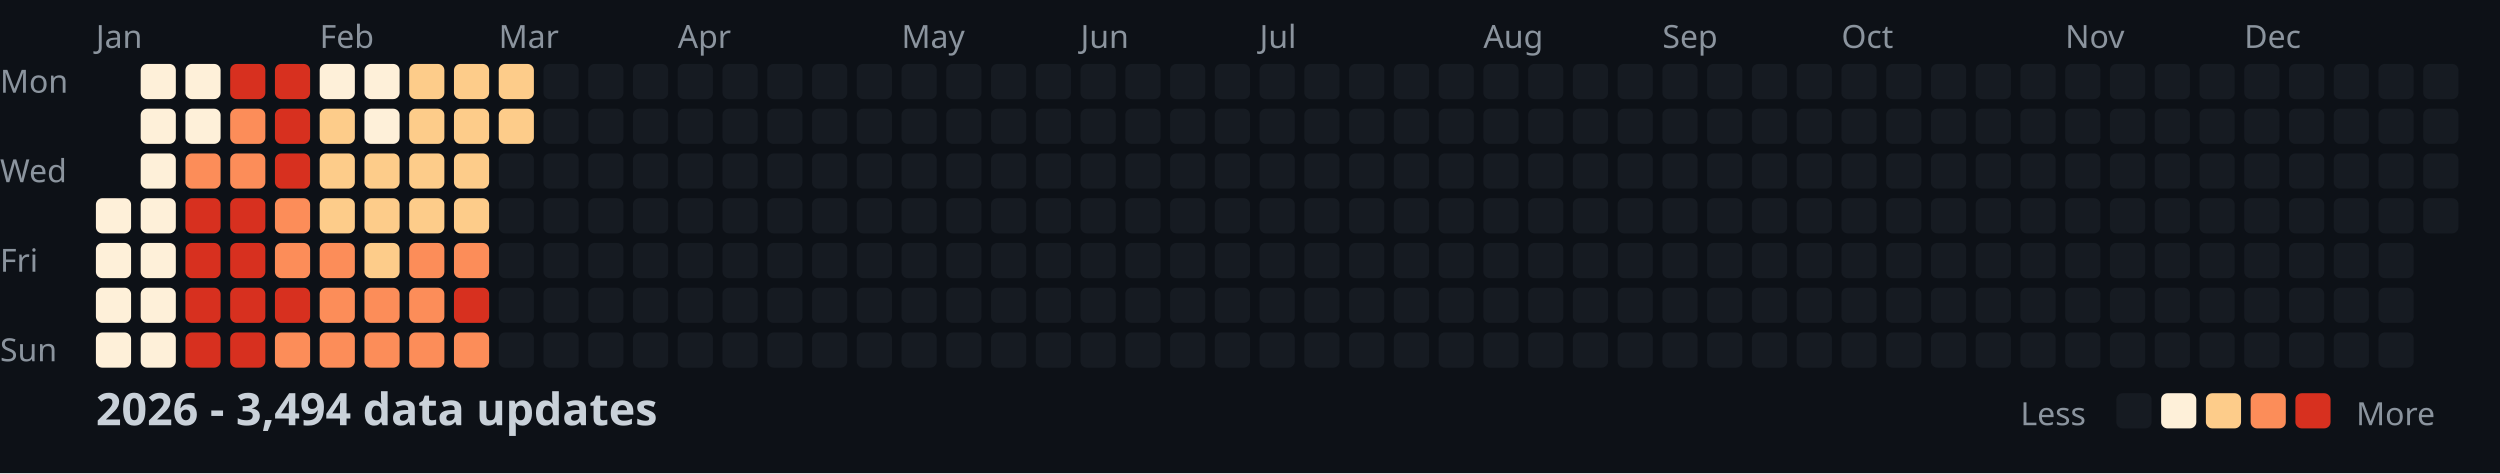
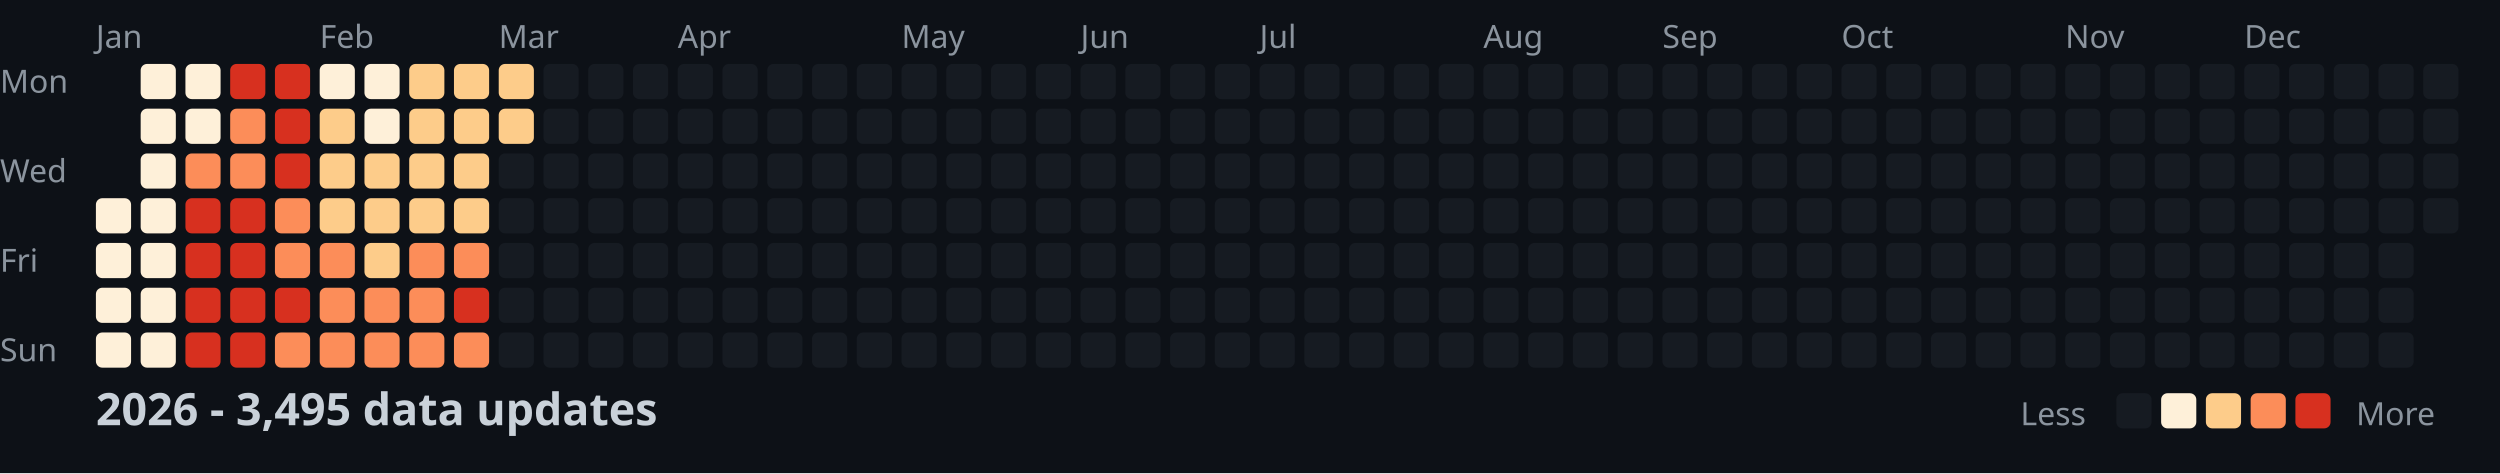
<svg xmlns="http://www.w3.org/2000/svg" width="782" height="148">
  <style>
    .month { font: 10px sans-serif; fill: #8b949e; }
    .day { font: 10px sans-serif; fill: #8b949e; }
    .title { font: bold 14px sans-serif; fill: #c9d1d9; }
    .legend { font: 10px sans-serif; fill: #8b949e; }
  </style>
  <rect width="100%" height="100%" fill="#0d1117" />
  <text x="0" y="29" class="day">Mon</text>
  <text x="0" y="57" class="day">Wed</text>
  <text x="0" y="85" class="day">Fri</text>
  <text x="0" y="113" class="day">Sun</text>
  <text x="30" y="15" class="month">Jan</text>
  <text x="100" y="15" class="month">Feb</text>
  <text x="156" y="15" class="month">Mar</text>
  <text x="212" y="15" class="month">Apr</text>
  <text x="282" y="15" class="month">May</text>
  <text x="338" y="15" class="month">Jun</text>
  <text x="394" y="15" class="month">Jul</text>
  <text x="464" y="15" class="month">Aug</text>
  <text x="520" y="15" class="month">Sep</text>
  <text x="576" y="15" class="month">Oct</text>
  <text x="646" y="15" class="month">Nov</text>
  <text x="702" y="15" class="month">Dec</text>
  <rect x="30" y="62" width="11" height="11" fill="#fef0d9" rx="2" />
  <rect x="30" y="76" width="11" height="11" fill="#fef0d9" rx="2" />
  <rect x="30" y="90" width="11" height="11" fill="#fef0d9" rx="2" />
  <rect x="30" y="104" width="11" height="11" fill="#fef0d9" rx="2" />
  <rect x="44" y="20" width="11" height="11" fill="#fef0d9" rx="2" />
  <rect x="44" y="34" width="11" height="11" fill="#fef0d9" rx="2" />
  <rect x="44" y="48" width="11" height="11" fill="#fef0d9" rx="2" />
  <rect x="44" y="62" width="11" height="11" fill="#fef0d9" rx="2" />
  <rect x="44" y="76" width="11" height="11" fill="#fef0d9" rx="2" />
  <rect x="44" y="90" width="11" height="11" fill="#fef0d9" rx="2" />
  <rect x="44" y="104" width="11" height="11" fill="#fef0d9" rx="2" />
  <rect x="58" y="20" width="11" height="11" fill="#fef0d9" rx="2" />
  <rect x="58" y="34" width="11" height="11" fill="#fef0d9" rx="2" />
  <rect x="58" y="48" width="11" height="11" fill="#fc8d59" rx="2" />
  <rect x="58" y="62" width="11" height="11" fill="#d7301f" rx="2" />
  <rect x="58" y="76" width="11" height="11" fill="#d7301f" rx="2" />
  <rect x="58" y="90" width="11" height="11" fill="#d7301f" rx="2" />
  <rect x="58" y="104" width="11" height="11" fill="#d7301f" rx="2" />
  <rect x="72" y="20" width="11" height="11" fill="#d7301f" rx="2" />
  <rect x="72" y="34" width="11" height="11" fill="#fc8d59" rx="2" />
  <rect x="72" y="48" width="11" height="11" fill="#fc8d59" rx="2" />
  <rect x="72" y="62" width="11" height="11" fill="#d7301f" rx="2" />
  <rect x="72" y="76" width="11" height="11" fill="#d7301f" rx="2" />
  <rect x="72" y="90" width="11" height="11" fill="#d7301f" rx="2" />
  <rect x="72" y="104" width="11" height="11" fill="#d7301f" rx="2" />
  <rect x="86" y="20" width="11" height="11" fill="#d7301f" rx="2" />
  <rect x="86" y="34" width="11" height="11" fill="#d7301f" rx="2" />
  <rect x="86" y="48" width="11" height="11" fill="#d7301f" rx="2" />
  <rect x="86" y="62" width="11" height="11" fill="#fc8d59" rx="2" />
  <rect x="86" y="76" width="11" height="11" fill="#fc8d59" rx="2" />
  <rect x="86" y="90" width="11" height="11" fill="#d7301f" rx="2" />
  <rect x="86" y="104" width="11" height="11" fill="#fc8d59" rx="2" />
  <rect x="100" y="20" width="11" height="11" fill="#fef0d9" rx="2" />
  <rect x="100" y="34" width="11" height="11" fill="#fdcc8a" rx="2" />
  <rect x="100" y="48" width="11" height="11" fill="#fdcc8a" rx="2" />
  <rect x="100" y="62" width="11" height="11" fill="#fdcc8a" rx="2" />
  <rect x="100" y="76" width="11" height="11" fill="#fc8d59" rx="2" />
  <rect x="100" y="90" width="11" height="11" fill="#fc8d59" rx="2" />
  <rect x="100" y="104" width="11" height="11" fill="#fc8d59" rx="2" />
  <rect x="114" y="20" width="11" height="11" fill="#fef0d9" rx="2" />
  <rect x="114" y="34" width="11" height="11" fill="#fef0d9" rx="2" />
  <rect x="114" y="48" width="11" height="11" fill="#fdcc8a" rx="2" />
  <rect x="114" y="62" width="11" height="11" fill="#fdcc8a" rx="2" />
  <rect x="114" y="76" width="11" height="11" fill="#fdcc8a" rx="2" />
  <rect x="114" y="90" width="11" height="11" fill="#fc8d59" rx="2" />
  <rect x="114" y="104" width="11" height="11" fill="#fc8d59" rx="2" />
  <rect x="128" y="20" width="11" height="11" fill="#fdcc8a" rx="2" />
  <rect x="128" y="34" width="11" height="11" fill="#fdcc8a" rx="2" />
  <rect x="128" y="48" width="11" height="11" fill="#fdcc8a" rx="2" />
  <rect x="128" y="62" width="11" height="11" fill="#fdcc8a" rx="2" />
  <rect x="128" y="76" width="11" height="11" fill="#fc8d59" rx="2" />
  <rect x="128" y="90" width="11" height="11" fill="#fc8d59" rx="2" />
  <rect x="128" y="104" width="11" height="11" fill="#fc8d59" rx="2" />
  <rect x="142" y="20" width="11" height="11" fill="#fdcc8a" rx="2" />
  <rect x="142" y="34" width="11" height="11" fill="#fdcc8a" rx="2" />
  <rect x="142" y="48" width="11" height="11" fill="#fdcc8a" rx="2" />
  <rect x="142" y="62" width="11" height="11" fill="#fdcc8a" rx="2" />
  <rect x="142" y="76" width="11" height="11" fill="#fc8d59" rx="2" />
  <rect x="142" y="90" width="11" height="11" fill="#d7301f" rx="2" />
  <rect x="142" y="104" width="11" height="11" fill="#fc8d59" rx="2" />
  <rect x="156" y="20" width="11" height="11" fill="#fdcc8a" rx="2" />
  <rect x="156" y="34" width="11" height="11" fill="#fdcc8a" rx="2" />
  <rect x="156" y="48" width="11" height="11" fill="#161b22" rx="2" />
  <rect x="156" y="62" width="11" height="11" fill="#161b22" rx="2" />
  <rect x="156" y="76" width="11" height="11" fill="#161b22" rx="2" />
  <rect x="156" y="90" width="11" height="11" fill="#161b22" rx="2" />
  <rect x="156" y="104" width="11" height="11" fill="#161b22" rx="2" />
  <rect x="170" y="20" width="11" height="11" fill="#161b22" rx="2" />
  <rect x="170" y="34" width="11" height="11" fill="#161b22" rx="2" />
  <rect x="170" y="48" width="11" height="11" fill="#161b22" rx="2" />
  <rect x="170" y="62" width="11" height="11" fill="#161b22" rx="2" />
  <rect x="170" y="76" width="11" height="11" fill="#161b22" rx="2" />
  <rect x="170" y="90" width="11" height="11" fill="#161b22" rx="2" />
  <rect x="170" y="104" width="11" height="11" fill="#161b22" rx="2" />
  <rect x="184" y="20" width="11" height="11" fill="#161b22" rx="2" />
  <rect x="184" y="34" width="11" height="11" fill="#161b22" rx="2" />
  <rect x="184" y="48" width="11" height="11" fill="#161b22" rx="2" />
  <rect x="184" y="62" width="11" height="11" fill="#161b22" rx="2" />
  <rect x="184" y="76" width="11" height="11" fill="#161b22" rx="2" />
  <rect x="184" y="90" width="11" height="11" fill="#161b22" rx="2" />
  <rect x="184" y="104" width="11" height="11" fill="#161b22" rx="2" />
  <rect x="198" y="20" width="11" height="11" fill="#161b22" rx="2" />
  <rect x="198" y="34" width="11" height="11" fill="#161b22" rx="2" />
  <rect x="198" y="48" width="11" height="11" fill="#161b22" rx="2" />
  <rect x="198" y="62" width="11" height="11" fill="#161b22" rx="2" />
  <rect x="198" y="76" width="11" height="11" fill="#161b22" rx="2" />
  <rect x="198" y="90" width="11" height="11" fill="#161b22" rx="2" />
  <rect x="198" y="104" width="11" height="11" fill="#161b22" rx="2" />
  <rect x="212" y="20" width="11" height="11" fill="#161b22" rx="2" />
  <rect x="212" y="34" width="11" height="11" fill="#161b22" rx="2" />
  <rect x="212" y="48" width="11" height="11" fill="#161b22" rx="2" />
  <rect x="212" y="62" width="11" height="11" fill="#161b22" rx="2" />
  <rect x="212" y="76" width="11" height="11" fill="#161b22" rx="2" />
  <rect x="212" y="90" width="11" height="11" fill="#161b22" rx="2" />
  <rect x="212" y="104" width="11" height="11" fill="#161b22" rx="2" />
  <rect x="226" y="20" width="11" height="11" fill="#161b22" rx="2" />
  <rect x="226" y="34" width="11" height="11" fill="#161b22" rx="2" />
  <rect x="226" y="48" width="11" height="11" fill="#161b22" rx="2" />
  <rect x="226" y="62" width="11" height="11" fill="#161b22" rx="2" />
  <rect x="226" y="76" width="11" height="11" fill="#161b22" rx="2" />
  <rect x="226" y="90" width="11" height="11" fill="#161b22" rx="2" />
  <rect x="226" y="104" width="11" height="11" fill="#161b22" rx="2" />
  <rect x="240" y="20" width="11" height="11" fill="#161b22" rx="2" />
  <rect x="240" y="34" width="11" height="11" fill="#161b22" rx="2" />
  <rect x="240" y="48" width="11" height="11" fill="#161b22" rx="2" />
  <rect x="240" y="62" width="11" height="11" fill="#161b22" rx="2" />
  <rect x="240" y="76" width="11" height="11" fill="#161b22" rx="2" />
  <rect x="240" y="90" width="11" height="11" fill="#161b22" rx="2" />
  <rect x="240" y="104" width="11" height="11" fill="#161b22" rx="2" />
  <rect x="254" y="20" width="11" height="11" fill="#161b22" rx="2" />
  <rect x="254" y="34" width="11" height="11" fill="#161b22" rx="2" />
  <rect x="254" y="48" width="11" height="11" fill="#161b22" rx="2" />
  <rect x="254" y="62" width="11" height="11" fill="#161b22" rx="2" />
  <rect x="254" y="76" width="11" height="11" fill="#161b22" rx="2" />
  <rect x="254" y="90" width="11" height="11" fill="#161b22" rx="2" />
  <rect x="254" y="104" width="11" height="11" fill="#161b22" rx="2" />
  <rect x="268" y="20" width="11" height="11" fill="#161b22" rx="2" />
  <rect x="268" y="34" width="11" height="11" fill="#161b22" rx="2" />
  <rect x="268" y="48" width="11" height="11" fill="#161b22" rx="2" />
  <rect x="268" y="62" width="11" height="11" fill="#161b22" rx="2" />
  <rect x="268" y="76" width="11" height="11" fill="#161b22" rx="2" />
  <rect x="268" y="90" width="11" height="11" fill="#161b22" rx="2" />
  <rect x="268" y="104" width="11" height="11" fill="#161b22" rx="2" />
  <rect x="282" y="20" width="11" height="11" fill="#161b22" rx="2" />
  <rect x="282" y="34" width="11" height="11" fill="#161b22" rx="2" />
  <rect x="282" y="48" width="11" height="11" fill="#161b22" rx="2" />
  <rect x="282" y="62" width="11" height="11" fill="#161b22" rx="2" />
  <rect x="282" y="76" width="11" height="11" fill="#161b22" rx="2" />
  <rect x="282" y="90" width="11" height="11" fill="#161b22" rx="2" />
  <rect x="282" y="104" width="11" height="11" fill="#161b22" rx="2" />
  <rect x="296" y="20" width="11" height="11" fill="#161b22" rx="2" />
  <rect x="296" y="34" width="11" height="11" fill="#161b22" rx="2" />
  <rect x="296" y="48" width="11" height="11" fill="#161b22" rx="2" />
  <rect x="296" y="62" width="11" height="11" fill="#161b22" rx="2" />
  <rect x="296" y="76" width="11" height="11" fill="#161b22" rx="2" />
  <rect x="296" y="90" width="11" height="11" fill="#161b22" rx="2" />
  <rect x="296" y="104" width="11" height="11" fill="#161b22" rx="2" />
  <rect x="310" y="20" width="11" height="11" fill="#161b22" rx="2" />
  <rect x="310" y="34" width="11" height="11" fill="#161b22" rx="2" />
  <rect x="310" y="48" width="11" height="11" fill="#161b22" rx="2" />
  <rect x="310" y="62" width="11" height="11" fill="#161b22" rx="2" />
  <rect x="310" y="76" width="11" height="11" fill="#161b22" rx="2" />
  <rect x="310" y="90" width="11" height="11" fill="#161b22" rx="2" />
  <rect x="310" y="104" width="11" height="11" fill="#161b22" rx="2" />
  <rect x="324" y="20" width="11" height="11" fill="#161b22" rx="2" />
  <rect x="324" y="34" width="11" height="11" fill="#161b22" rx="2" />
  <rect x="324" y="48" width="11" height="11" fill="#161b22" rx="2" />
  <rect x="324" y="62" width="11" height="11" fill="#161b22" rx="2" />
  <rect x="324" y="76" width="11" height="11" fill="#161b22" rx="2" />
  <rect x="324" y="90" width="11" height="11" fill="#161b22" rx="2" />
  <rect x="324" y="104" width="11" height="11" fill="#161b22" rx="2" />
  <rect x="338" y="20" width="11" height="11" fill="#161b22" rx="2" />
  <rect x="338" y="34" width="11" height="11" fill="#161b22" rx="2" />
  <rect x="338" y="48" width="11" height="11" fill="#161b22" rx="2" />
  <rect x="338" y="62" width="11" height="11" fill="#161b22" rx="2" />
  <rect x="338" y="76" width="11" height="11" fill="#161b22" rx="2" />
  <rect x="338" y="90" width="11" height="11" fill="#161b22" rx="2" />
  <rect x="338" y="104" width="11" height="11" fill="#161b22" rx="2" />
  <rect x="352" y="20" width="11" height="11" fill="#161b22" rx="2" />
  <rect x="352" y="34" width="11" height="11" fill="#161b22" rx="2" />
  <rect x="352" y="48" width="11" height="11" fill="#161b22" rx="2" />
  <rect x="352" y="62" width="11" height="11" fill="#161b22" rx="2" />
  <rect x="352" y="76" width="11" height="11" fill="#161b22" rx="2" />
  <rect x="352" y="90" width="11" height="11" fill="#161b22" rx="2" />
  <rect x="352" y="104" width="11" height="11" fill="#161b22" rx="2" />
  <rect x="366" y="20" width="11" height="11" fill="#161b22" rx="2" />
  <rect x="366" y="34" width="11" height="11" fill="#161b22" rx="2" />
  <rect x="366" y="48" width="11" height="11" fill="#161b22" rx="2" />
  <rect x="366" y="62" width="11" height="11" fill="#161b22" rx="2" />
  <rect x="366" y="76" width="11" height="11" fill="#161b22" rx="2" />
  <rect x="366" y="90" width="11" height="11" fill="#161b22" rx="2" />
  <rect x="366" y="104" width="11" height="11" fill="#161b22" rx="2" />
  <rect x="380" y="20" width="11" height="11" fill="#161b22" rx="2" />
  <rect x="380" y="34" width="11" height="11" fill="#161b22" rx="2" />
  <rect x="380" y="48" width="11" height="11" fill="#161b22" rx="2" />
  <rect x="380" y="62" width="11" height="11" fill="#161b22" rx="2" />
  <rect x="380" y="76" width="11" height="11" fill="#161b22" rx="2" />
  <rect x="380" y="90" width="11" height="11" fill="#161b22" rx="2" />
  <rect x="380" y="104" width="11" height="11" fill="#161b22" rx="2" />
  <rect x="394" y="20" width="11" height="11" fill="#161b22" rx="2" />
  <rect x="394" y="34" width="11" height="11" fill="#161b22" rx="2" />
  <rect x="394" y="48" width="11" height="11" fill="#161b22" rx="2" />
  <rect x="394" y="62" width="11" height="11" fill="#161b22" rx="2" />
  <rect x="394" y="76" width="11" height="11" fill="#161b22" rx="2" />
  <rect x="394" y="90" width="11" height="11" fill="#161b22" rx="2" />
  <rect x="394" y="104" width="11" height="11" fill="#161b22" rx="2" />
  <rect x="408" y="20" width="11" height="11" fill="#161b22" rx="2" />
  <rect x="408" y="34" width="11" height="11" fill="#161b22" rx="2" />
  <rect x="408" y="48" width="11" height="11" fill="#161b22" rx="2" />
  <rect x="408" y="62" width="11" height="11" fill="#161b22" rx="2" />
  <rect x="408" y="76" width="11" height="11" fill="#161b22" rx="2" />
  <rect x="408" y="90" width="11" height="11" fill="#161b22" rx="2" />
  <rect x="408" y="104" width="11" height="11" fill="#161b22" rx="2" />
  <rect x="422" y="20" width="11" height="11" fill="#161b22" rx="2" />
  <rect x="422" y="34" width="11" height="11" fill="#161b22" rx="2" />
  <rect x="422" y="48" width="11" height="11" fill="#161b22" rx="2" />
  <rect x="422" y="62" width="11" height="11" fill="#161b22" rx="2" />
  <rect x="422" y="76" width="11" height="11" fill="#161b22" rx="2" />
  <rect x="422" y="90" width="11" height="11" fill="#161b22" rx="2" />
  <rect x="422" y="104" width="11" height="11" fill="#161b22" rx="2" />
  <rect x="436" y="20" width="11" height="11" fill="#161b22" rx="2" />
  <rect x="436" y="34" width="11" height="11" fill="#161b22" rx="2" />
  <rect x="436" y="48" width="11" height="11" fill="#161b22" rx="2" />
  <rect x="436" y="62" width="11" height="11" fill="#161b22" rx="2" />
  <rect x="436" y="76" width="11" height="11" fill="#161b22" rx="2" />
  <rect x="436" y="90" width="11" height="11" fill="#161b22" rx="2" />
  <rect x="436" y="104" width="11" height="11" fill="#161b22" rx="2" />
  <rect x="450" y="20" width="11" height="11" fill="#161b22" rx="2" />
  <rect x="450" y="34" width="11" height="11" fill="#161b22" rx="2" />
  <rect x="450" y="48" width="11" height="11" fill="#161b22" rx="2" />
  <rect x="450" y="62" width="11" height="11" fill="#161b22" rx="2" />
  <rect x="450" y="76" width="11" height="11" fill="#161b22" rx="2" />
  <rect x="450" y="90" width="11" height="11" fill="#161b22" rx="2" />
  <rect x="450" y="104" width="11" height="11" fill="#161b22" rx="2" />
  <rect x="464" y="20" width="11" height="11" fill="#161b22" rx="2" />
  <rect x="464" y="34" width="11" height="11" fill="#161b22" rx="2" />
  <rect x="464" y="48" width="11" height="11" fill="#161b22" rx="2" />
  <rect x="464" y="62" width="11" height="11" fill="#161b22" rx="2" />
  <rect x="464" y="76" width="11" height="11" fill="#161b22" rx="2" />
  <rect x="464" y="90" width="11" height="11" fill="#161b22" rx="2" />
  <rect x="464" y="104" width="11" height="11" fill="#161b22" rx="2" />
  <rect x="478" y="20" width="11" height="11" fill="#161b22" rx="2" />
  <rect x="478" y="34" width="11" height="11" fill="#161b22" rx="2" />
  <rect x="478" y="48" width="11" height="11" fill="#161b22" rx="2" />
  <rect x="478" y="62" width="11" height="11" fill="#161b22" rx="2" />
  <rect x="478" y="76" width="11" height="11" fill="#161b22" rx="2" />
  <rect x="478" y="90" width="11" height="11" fill="#161b22" rx="2" />
  <rect x="478" y="104" width="11" height="11" fill="#161b22" rx="2" />
  <rect x="492" y="20" width="11" height="11" fill="#161b22" rx="2" />
  <rect x="492" y="34" width="11" height="11" fill="#161b22" rx="2" />
  <rect x="492" y="48" width="11" height="11" fill="#161b22" rx="2" />
  <rect x="492" y="62" width="11" height="11" fill="#161b22" rx="2" />
  <rect x="492" y="76" width="11" height="11" fill="#161b22" rx="2" />
  <rect x="492" y="90" width="11" height="11" fill="#161b22" rx="2" />
  <rect x="492" y="104" width="11" height="11" fill="#161b22" rx="2" />
  <rect x="506" y="20" width="11" height="11" fill="#161b22" rx="2" />
  <rect x="506" y="34" width="11" height="11" fill="#161b22" rx="2" />
  <rect x="506" y="48" width="11" height="11" fill="#161b22" rx="2" />
  <rect x="506" y="62" width="11" height="11" fill="#161b22" rx="2" />
  <rect x="506" y="76" width="11" height="11" fill="#161b22" rx="2" />
  <rect x="506" y="90" width="11" height="11" fill="#161b22" rx="2" />
  <rect x="506" y="104" width="11" height="11" fill="#161b22" rx="2" />
  <rect x="520" y="20" width="11" height="11" fill="#161b22" rx="2" />
  <rect x="520" y="34" width="11" height="11" fill="#161b22" rx="2" />
  <rect x="520" y="48" width="11" height="11" fill="#161b22" rx="2" />
  <rect x="520" y="62" width="11" height="11" fill="#161b22" rx="2" />
  <rect x="520" y="76" width="11" height="11" fill="#161b22" rx="2" />
  <rect x="520" y="90" width="11" height="11" fill="#161b22" rx="2" />
  <rect x="520" y="104" width="11" height="11" fill="#161b22" rx="2" />
  <rect x="534" y="20" width="11" height="11" fill="#161b22" rx="2" />
  <rect x="534" y="34" width="11" height="11" fill="#161b22" rx="2" />
  <rect x="534" y="48" width="11" height="11" fill="#161b22" rx="2" />
  <rect x="534" y="62" width="11" height="11" fill="#161b22" rx="2" />
  <rect x="534" y="76" width="11" height="11" fill="#161b22" rx="2" />
  <rect x="534" y="90" width="11" height="11" fill="#161b22" rx="2" />
  <rect x="534" y="104" width="11" height="11" fill="#161b22" rx="2" />
  <rect x="548" y="20" width="11" height="11" fill="#161b22" rx="2" />
  <rect x="548" y="34" width="11" height="11" fill="#161b22" rx="2" />
  <rect x="548" y="48" width="11" height="11" fill="#161b22" rx="2" />
  <rect x="548" y="62" width="11" height="11" fill="#161b22" rx="2" />
  <rect x="548" y="76" width="11" height="11" fill="#161b22" rx="2" />
  <rect x="548" y="90" width="11" height="11" fill="#161b22" rx="2" />
  <rect x="548" y="104" width="11" height="11" fill="#161b22" rx="2" />
  <rect x="562" y="20" width="11" height="11" fill="#161b22" rx="2" />
  <rect x="562" y="34" width="11" height="11" fill="#161b22" rx="2" />
  <rect x="562" y="48" width="11" height="11" fill="#161b22" rx="2" />
  <rect x="562" y="62" width="11" height="11" fill="#161b22" rx="2" />
  <rect x="562" y="76" width="11" height="11" fill="#161b22" rx="2" />
  <rect x="562" y="90" width="11" height="11" fill="#161b22" rx="2" />
  <rect x="562" y="104" width="11" height="11" fill="#161b22" rx="2" />
  <rect x="576" y="20" width="11" height="11" fill="#161b22" rx="2" />
  <rect x="576" y="34" width="11" height="11" fill="#161b22" rx="2" />
  <rect x="576" y="48" width="11" height="11" fill="#161b22" rx="2" />
  <rect x="576" y="62" width="11" height="11" fill="#161b22" rx="2" />
  <rect x="576" y="76" width="11" height="11" fill="#161b22" rx="2" />
  <rect x="576" y="90" width="11" height="11" fill="#161b22" rx="2" />
  <rect x="576" y="104" width="11" height="11" fill="#161b22" rx="2" />
  <rect x="590" y="20" width="11" height="11" fill="#161b22" rx="2" />
  <rect x="590" y="34" width="11" height="11" fill="#161b22" rx="2" />
  <rect x="590" y="48" width="11" height="11" fill="#161b22" rx="2" />
  <rect x="590" y="62" width="11" height="11" fill="#161b22" rx="2" />
  <rect x="590" y="76" width="11" height="11" fill="#161b22" rx="2" />
  <rect x="590" y="90" width="11" height="11" fill="#161b22" rx="2" />
  <rect x="590" y="104" width="11" height="11" fill="#161b22" rx="2" />
  <rect x="604" y="20" width="11" height="11" fill="#161b22" rx="2" />
  <rect x="604" y="34" width="11" height="11" fill="#161b22" rx="2" />
  <rect x="604" y="48" width="11" height="11" fill="#161b22" rx="2" />
  <rect x="604" y="62" width="11" height="11" fill="#161b22" rx="2" />
  <rect x="604" y="76" width="11" height="11" fill="#161b22" rx="2" />
  <rect x="604" y="90" width="11" height="11" fill="#161b22" rx="2" />
  <rect x="604" y="104" width="11" height="11" fill="#161b22" rx="2" />
  <rect x="618" y="20" width="11" height="11" fill="#161b22" rx="2" />
  <rect x="618" y="34" width="11" height="11" fill="#161b22" rx="2" />
  <rect x="618" y="48" width="11" height="11" fill="#161b22" rx="2" />
  <rect x="618" y="62" width="11" height="11" fill="#161b22" rx="2" />
  <rect x="618" y="76" width="11" height="11" fill="#161b22" rx="2" />
  <rect x="618" y="90" width="11" height="11" fill="#161b22" rx="2" />
  <rect x="618" y="104" width="11" height="11" fill="#161b22" rx="2" />
  <rect x="632" y="20" width="11" height="11" fill="#161b22" rx="2" />
  <rect x="632" y="34" width="11" height="11" fill="#161b22" rx="2" />
  <rect x="632" y="48" width="11" height="11" fill="#161b22" rx="2" />
  <rect x="632" y="62" width="11" height="11" fill="#161b22" rx="2" />
  <rect x="632" y="76" width="11" height="11" fill="#161b22" rx="2" />
  <rect x="632" y="90" width="11" height="11" fill="#161b22" rx="2" />
  <rect x="632" y="104" width="11" height="11" fill="#161b22" rx="2" />
  <rect x="646" y="20" width="11" height="11" fill="#161b22" rx="2" />
  <rect x="646" y="34" width="11" height="11" fill="#161b22" rx="2" />
  <rect x="646" y="48" width="11" height="11" fill="#161b22" rx="2" />
  <rect x="646" y="62" width="11" height="11" fill="#161b22" rx="2" />
  <rect x="646" y="76" width="11" height="11" fill="#161b22" rx="2" />
  <rect x="646" y="90" width="11" height="11" fill="#161b22" rx="2" />
  <rect x="646" y="104" width="11" height="11" fill="#161b22" rx="2" />
  <rect x="660" y="20" width="11" height="11" fill="#161b22" rx="2" />
  <rect x="660" y="34" width="11" height="11" fill="#161b22" rx="2" />
  <rect x="660" y="48" width="11" height="11" fill="#161b22" rx="2" />
  <rect x="660" y="62" width="11" height="11" fill="#161b22" rx="2" />
  <rect x="660" y="76" width="11" height="11" fill="#161b22" rx="2" />
  <rect x="660" y="90" width="11" height="11" fill="#161b22" rx="2" />
  <rect x="660" y="104" width="11" height="11" fill="#161b22" rx="2" />
  <rect x="674" y="20" width="11" height="11" fill="#161b22" rx="2" />
  <rect x="674" y="34" width="11" height="11" fill="#161b22" rx="2" />
  <rect x="674" y="48" width="11" height="11" fill="#161b22" rx="2" />
  <rect x="674" y="62" width="11" height="11" fill="#161b22" rx="2" />
  <rect x="674" y="76" width="11" height="11" fill="#161b22" rx="2" />
  <rect x="674" y="90" width="11" height="11" fill="#161b22" rx="2" />
  <rect x="674" y="104" width="11" height="11" fill="#161b22" rx="2" />
  <rect x="688" y="20" width="11" height="11" fill="#161b22" rx="2" />
  <rect x="688" y="34" width="11" height="11" fill="#161b22" rx="2" />
  <rect x="688" y="48" width="11" height="11" fill="#161b22" rx="2" />
  <rect x="688" y="62" width="11" height="11" fill="#161b22" rx="2" />
  <rect x="688" y="76" width="11" height="11" fill="#161b22" rx="2" />
  <rect x="688" y="90" width="11" height="11" fill="#161b22" rx="2" />
  <rect x="688" y="104" width="11" height="11" fill="#161b22" rx="2" />
  <rect x="702" y="20" width="11" height="11" fill="#161b22" rx="2" />
  <rect x="702" y="34" width="11" height="11" fill="#161b22" rx="2" />
  <rect x="702" y="48" width="11" height="11" fill="#161b22" rx="2" />
  <rect x="702" y="62" width="11" height="11" fill="#161b22" rx="2" />
  <rect x="702" y="76" width="11" height="11" fill="#161b22" rx="2" />
  <rect x="702" y="90" width="11" height="11" fill="#161b22" rx="2" />
  <rect x="702" y="104" width="11" height="11" fill="#161b22" rx="2" />
  <rect x="716" y="20" width="11" height="11" fill="#161b22" rx="2" />
  <rect x="716" y="34" width="11" height="11" fill="#161b22" rx="2" />
  <rect x="716" y="48" width="11" height="11" fill="#161b22" rx="2" />
  <rect x="716" y="62" width="11" height="11" fill="#161b22" rx="2" />
  <rect x="716" y="76" width="11" height="11" fill="#161b22" rx="2" />
  <rect x="716" y="90" width="11" height="11" fill="#161b22" rx="2" />
  <rect x="716" y="104" width="11" height="11" fill="#161b22" rx="2" />
  <rect x="730" y="20" width="11" height="11" fill="#161b22" rx="2" />
  <rect x="730" y="34" width="11" height="11" fill="#161b22" rx="2" />
  <rect x="730" y="48" width="11" height="11" fill="#161b22" rx="2" />
  <rect x="730" y="62" width="11" height="11" fill="#161b22" rx="2" />
  <rect x="730" y="76" width="11" height="11" fill="#161b22" rx="2" />
  <rect x="730" y="90" width="11" height="11" fill="#161b22" rx="2" />
  <rect x="730" y="104" width="11" height="11" fill="#161b22" rx="2" />
  <rect x="744" y="20" width="11" height="11" fill="#161b22" rx="2" />
  <rect x="744" y="34" width="11" height="11" fill="#161b22" rx="2" />
  <rect x="744" y="48" width="11" height="11" fill="#161b22" rx="2" />
  <rect x="744" y="62" width="11" height="11" fill="#161b22" rx="2" />
  <rect x="744" y="76" width="11" height="11" fill="#161b22" rx="2" />
  <rect x="744" y="90" width="11" height="11" fill="#161b22" rx="2" />
  <rect x="744" y="104" width="11" height="11" fill="#161b22" rx="2" />
  <rect x="758" y="20" width="11" height="11" fill="#161b22" rx="2" />
  <rect x="758" y="34" width="11" height="11" fill="#161b22" rx="2" />
  <rect x="758" y="48" width="11" height="11" fill="#161b22" rx="2" />
  <rect x="758" y="62" width="11" height="11" fill="#161b22" rx="2" />
-   <text x="30" y="133" class="title">2026 - 3,494 data updates</text>
+   <text x="30" y="133" class="title">2026 - 3,495 data updates</text>
  <text x="632" y="133" class="legend">Less</text>
  <rect x="662" y="123" width="11" height="11" fill="#161b22" rx="2" />
  <rect x="676" y="123" width="11" height="11" fill="#fef0d9" rx="2" />
  <rect x="690" y="123" width="11" height="11" fill="#fdcc8a" rx="2" />
  <rect x="704" y="123" width="11" height="11" fill="#fc8d59" rx="2" />
  <rect x="718" y="123" width="11" height="11" fill="#d7301f" rx="2" />
  <text x="737" y="133" class="legend">More</text>
</svg>
